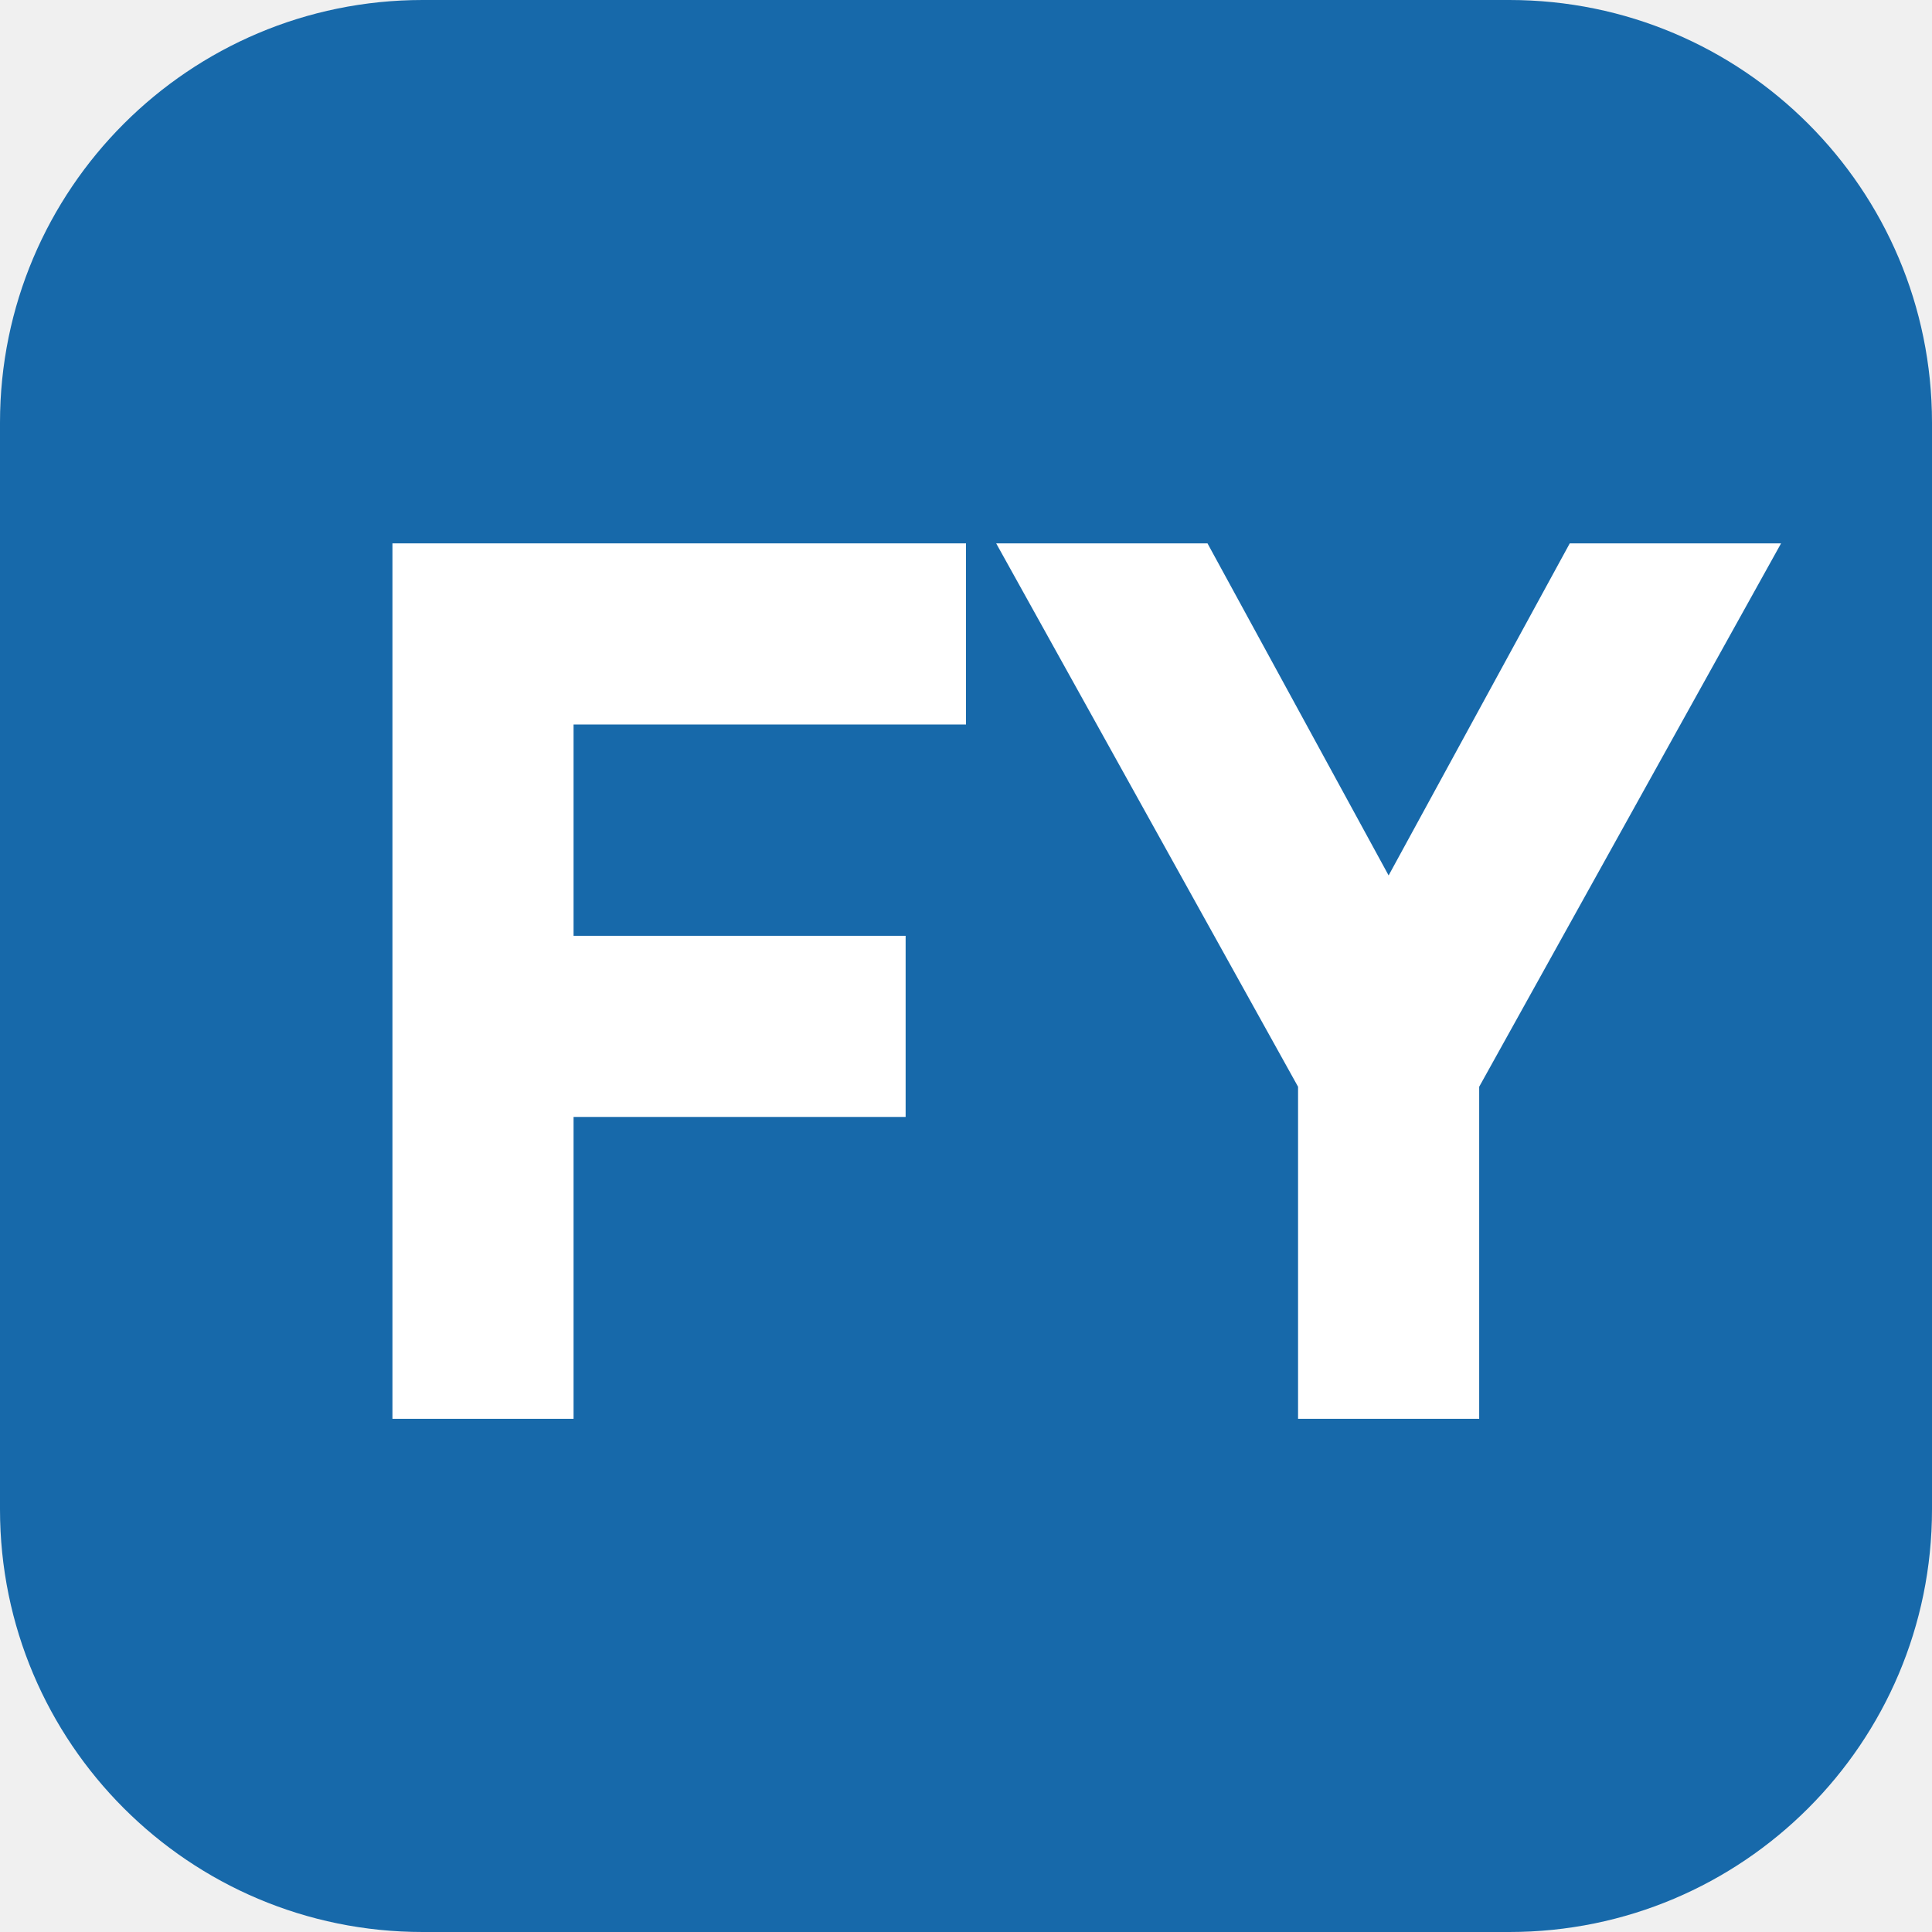
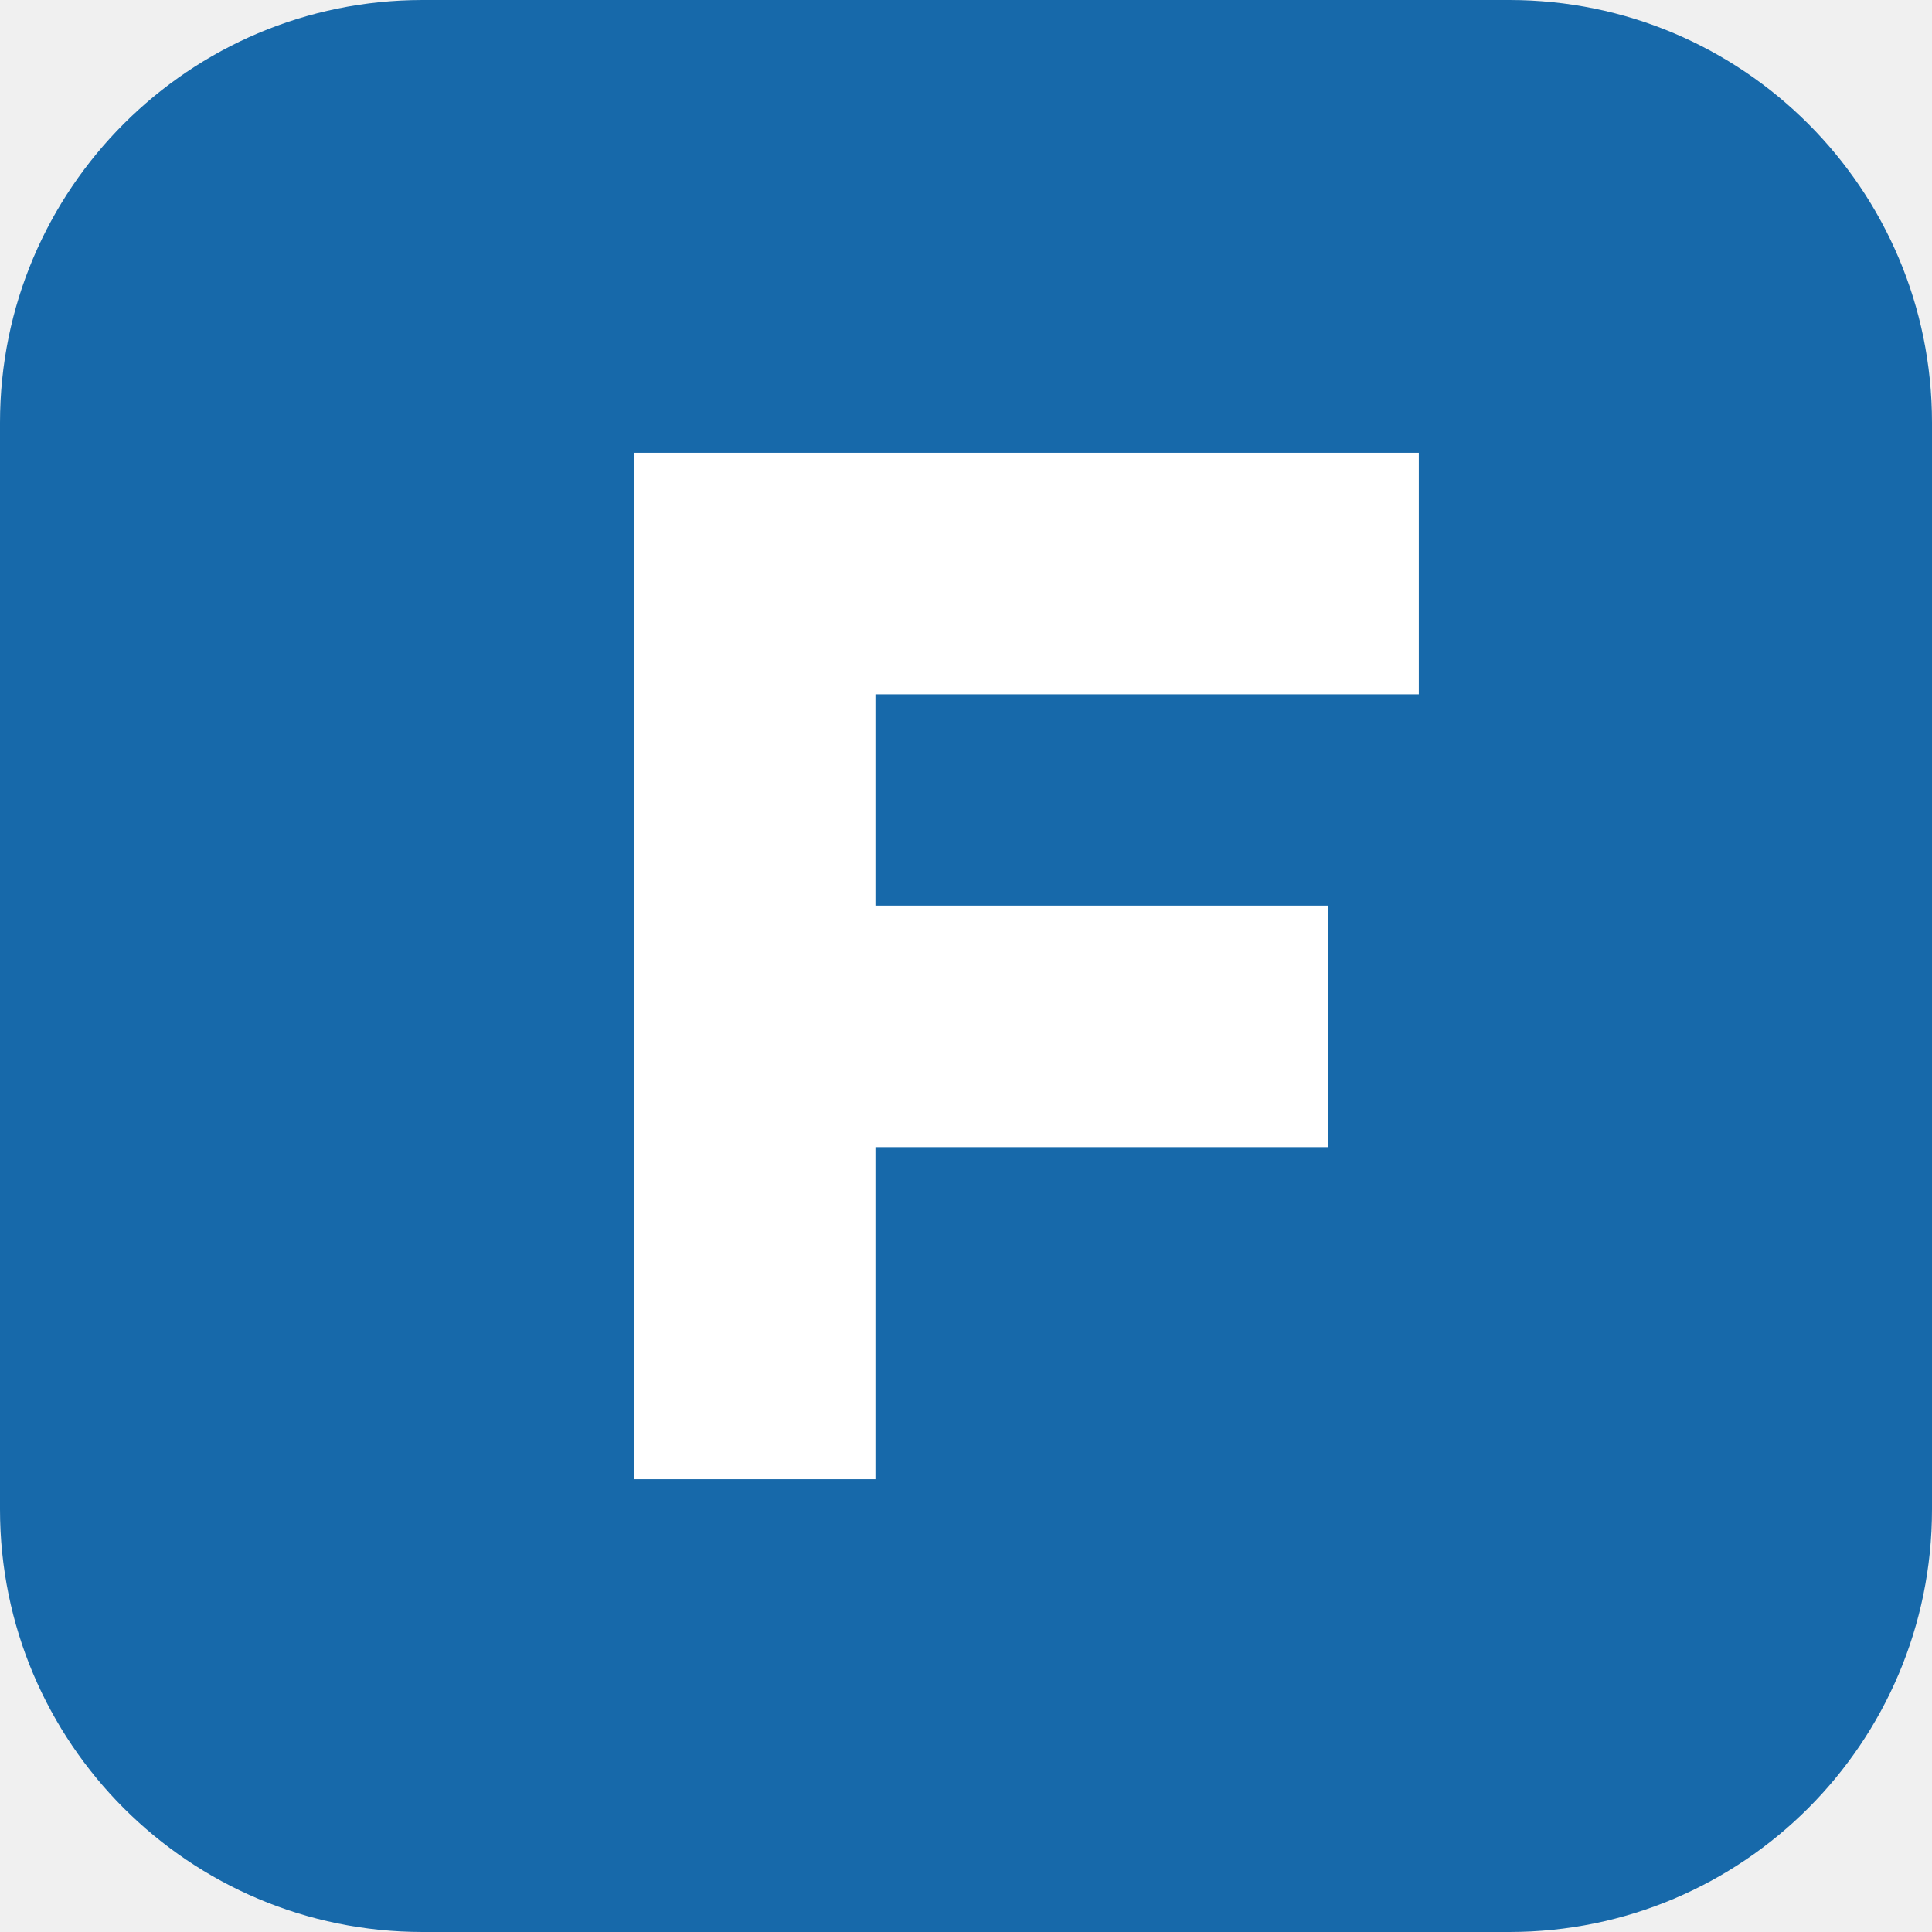
<svg xmlns="http://www.w3.org/2000/svg" viewBox="0 0 64 64">
  <rect width="64" height="64" rx="14" fill="#1769aa" />
-   <g fill="#fff">
-     <path d="M13 18h19v6H19v7h11v6H19v10h-6z" />
-     <path d="M33 18h7l6 11 6-11h7L49 36v11h-6V36z" />
-   </g>
+   <path fill="#fff" d="M21 15h26v8H29v7h15v8H29v11h-8z" />
</svg>
